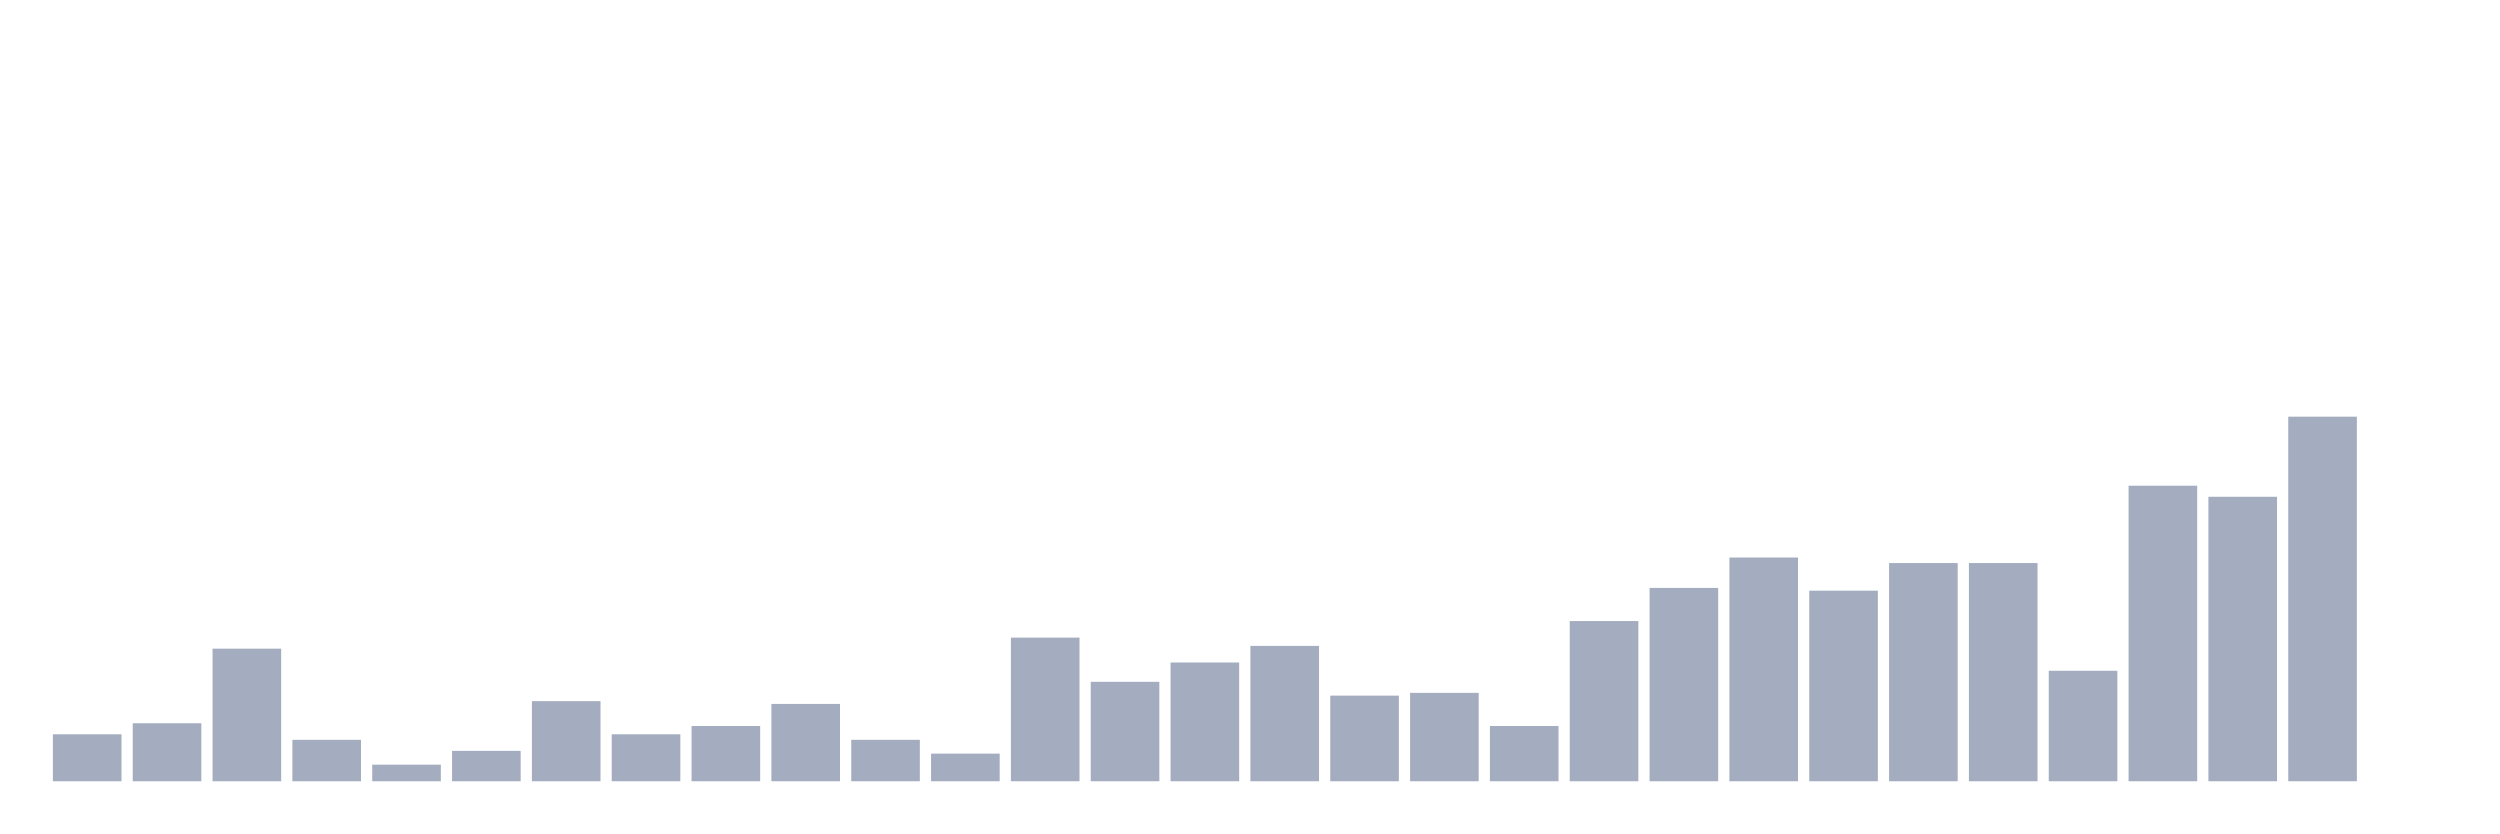
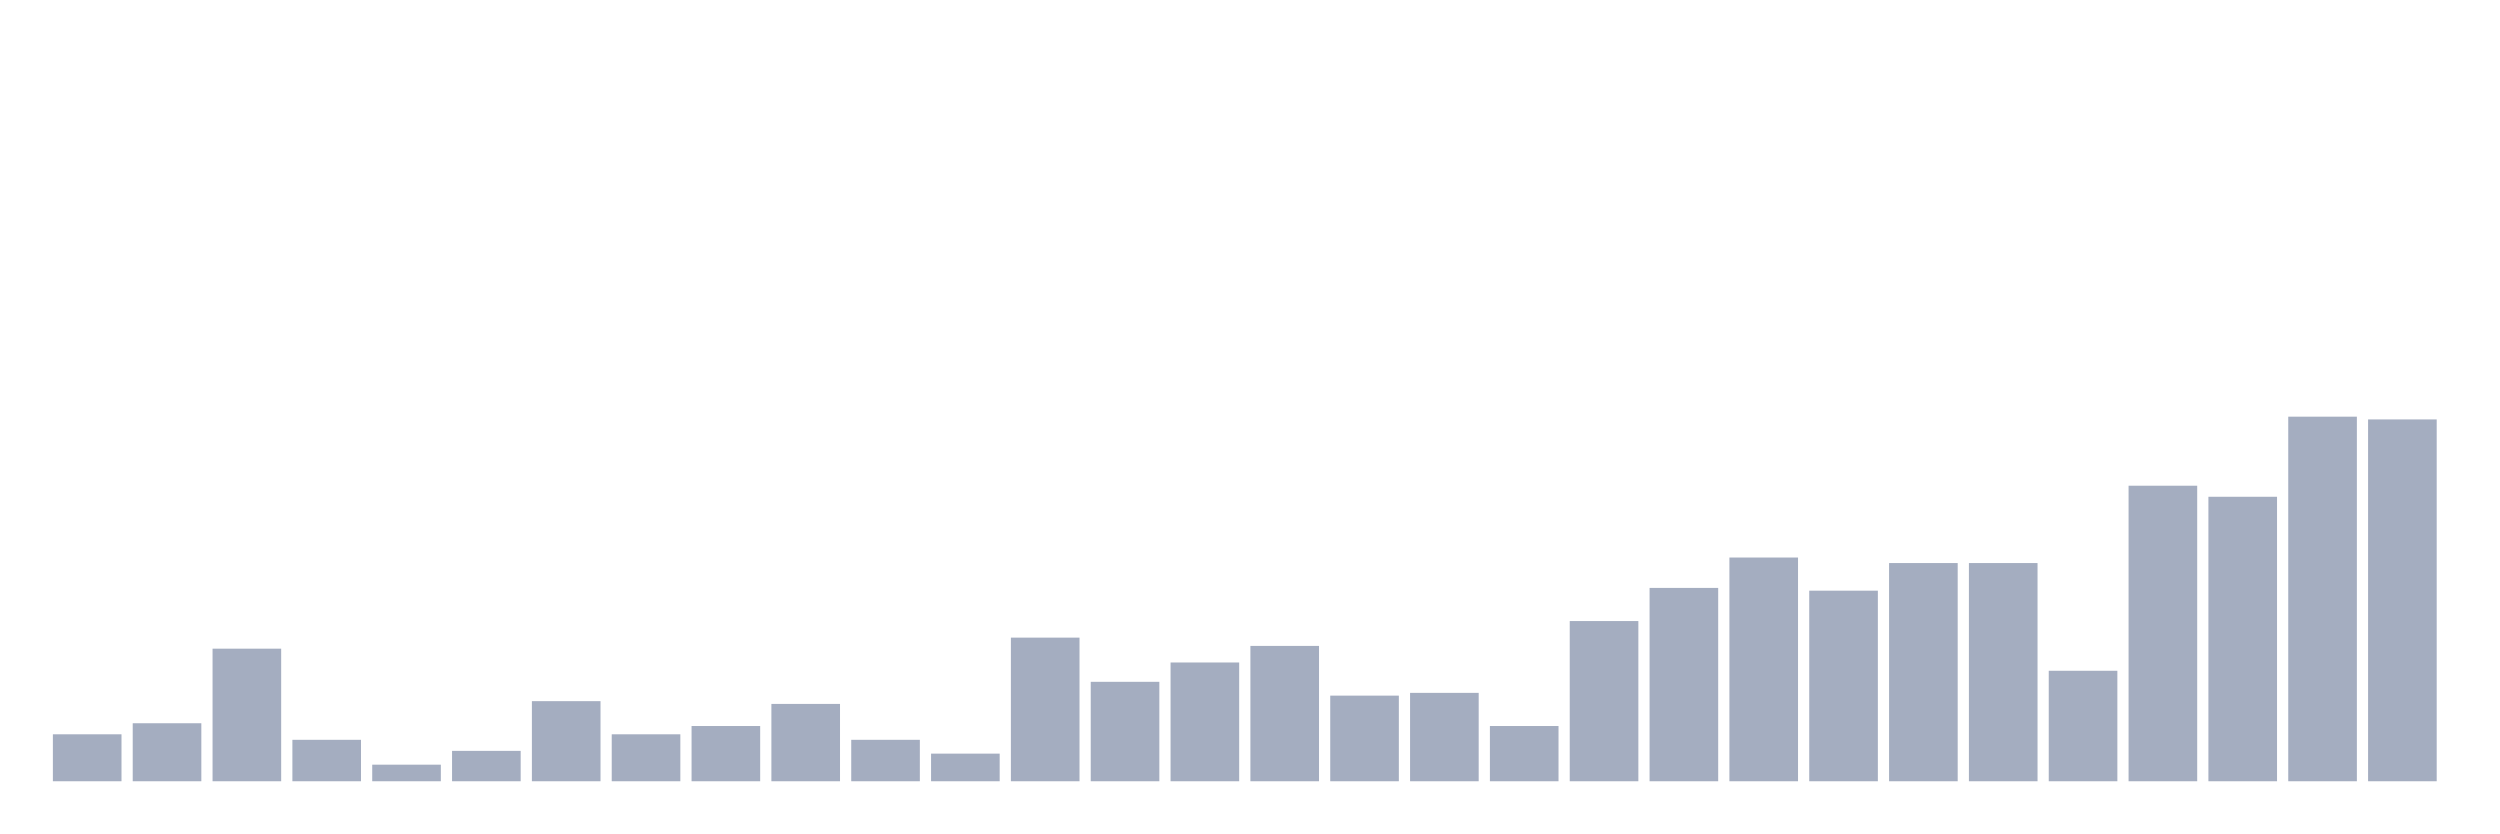
<svg xmlns="http://www.w3.org/2000/svg" viewBox="0 0 480 160">
  <g transform="translate(10,10)">
    <rect class="bar" x="0.153" width="13.175" y="130.985" height="9.015" fill="rgb(164,173,192)" />
    <rect class="bar" x="15.482" width="13.175" y="128.864" height="11.136" fill="rgb(164,173,192)" />
    <rect class="bar" x="30.81" width="13.175" y="114.545" height="25.455" fill="rgb(164,173,192)" />
    <rect class="bar" x="46.138" width="13.175" y="132.045" height="7.955" fill="rgb(164,173,192)" />
    <rect class="bar" x="61.466" width="13.175" y="136.818" height="3.182" fill="rgb(164,173,192)" />
    <rect class="bar" x="76.794" width="13.175" y="134.167" height="5.833" fill="rgb(164,173,192)" />
    <rect class="bar" x="92.123" width="13.175" y="124.621" height="15.379" fill="rgb(164,173,192)" />
    <rect class="bar" x="107.451" width="13.175" y="130.985" height="9.015" fill="rgb(164,173,192)" />
    <rect class="bar" x="122.779" width="13.175" y="129.394" height="10.606" fill="rgb(164,173,192)" />
    <rect class="bar" x="138.107" width="13.175" y="125.152" height="14.848" fill="rgb(164,173,192)" />
    <rect class="bar" x="153.436" width="13.175" y="132.045" height="7.955" fill="rgb(164,173,192)" />
    <rect class="bar" x="168.764" width="13.175" y="134.697" height="5.303" fill="rgb(164,173,192)" />
    <rect class="bar" x="184.092" width="13.175" y="112.424" height="27.576" fill="rgb(164,173,192)" />
    <rect class="bar" x="199.42" width="13.175" y="120.909" height="19.091" fill="rgb(164,173,192)" />
    <rect class="bar" x="214.748" width="13.175" y="117.197" height="22.803" fill="rgb(164,173,192)" />
    <rect class="bar" x="230.077" width="13.175" y="114.015" height="25.985" fill="rgb(164,173,192)" />
    <rect class="bar" x="245.405" width="13.175" y="123.561" height="16.439" fill="rgb(164,173,192)" />
    <rect class="bar" x="260.733" width="13.175" y="123.03" height="16.97" fill="rgb(164,173,192)" />
    <rect class="bar" x="276.061" width="13.175" y="129.394" height="10.606" fill="rgb(164,173,192)" />
    <rect class="bar" x="291.39" width="13.175" y="109.242" height="30.758" fill="rgb(164,173,192)" />
    <rect class="bar" x="306.718" width="13.175" y="102.879" height="37.121" fill="rgb(164,173,192)" />
    <rect class="bar" x="322.046" width="13.175" y="97.045" height="42.955" fill="rgb(164,173,192)" />
    <rect class="bar" x="337.374" width="13.175" y="103.409" height="36.591" fill="rgb(164,173,192)" />
    <rect class="bar" x="352.702" width="13.175" y="98.106" height="41.894" fill="rgb(164,173,192)" />
    <rect class="bar" x="368.031" width="13.175" y="98.106" height="41.894" fill="rgb(164,173,192)" />
    <rect class="bar" x="383.359" width="13.175" y="118.788" height="21.212" fill="rgb(164,173,192)" />
    <rect class="bar" x="398.687" width="13.175" y="83.258" height="56.742" fill="rgb(164,173,192)" />
    <rect class="bar" x="414.015" width="13.175" y="85.379" height="54.621" fill="rgb(164,173,192)" />
    <rect class="bar" x="429.344" width="13.175" y="70" height="70" fill="rgb(164,173,192)" />
-     <rect class="bar" x="444.672" width="13.175" y="140" height="0" fill="rgb(164,173,192)" />
+     <rect class="bar" x="444.672" width="13.175" y="70.53" height="69.47" fill="rgb(164,173,192)" />
  </g>
</svg>
